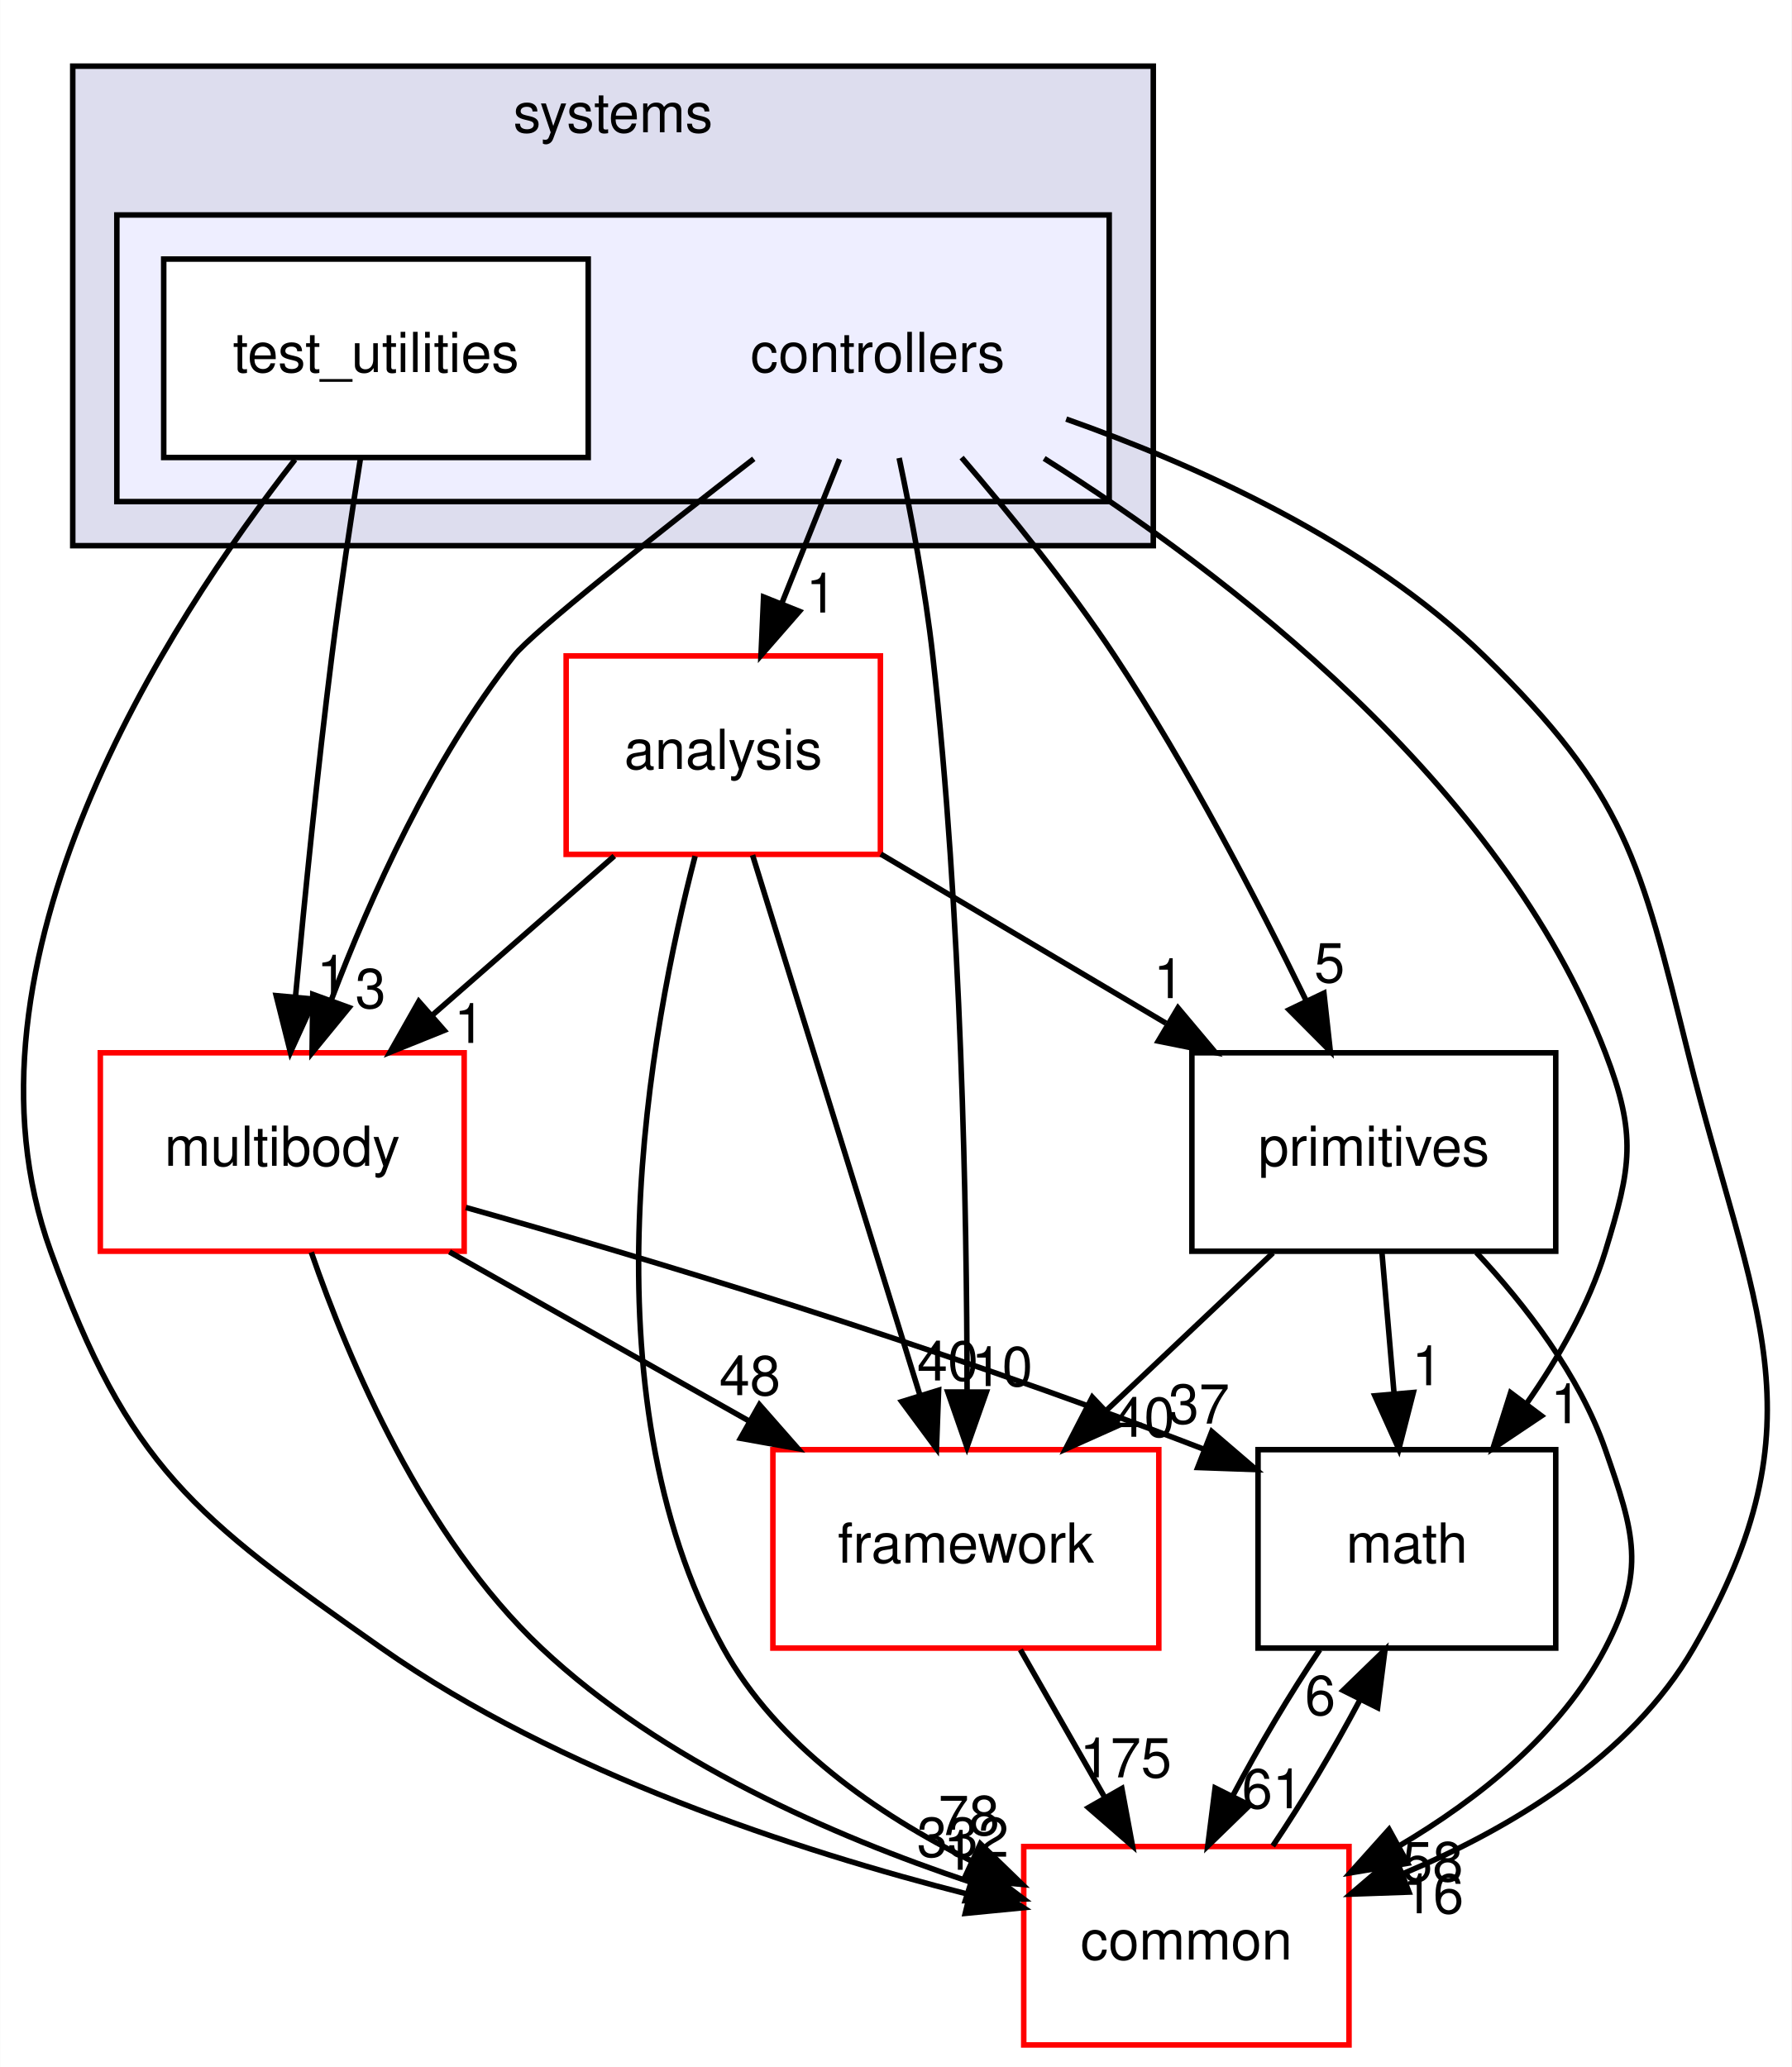
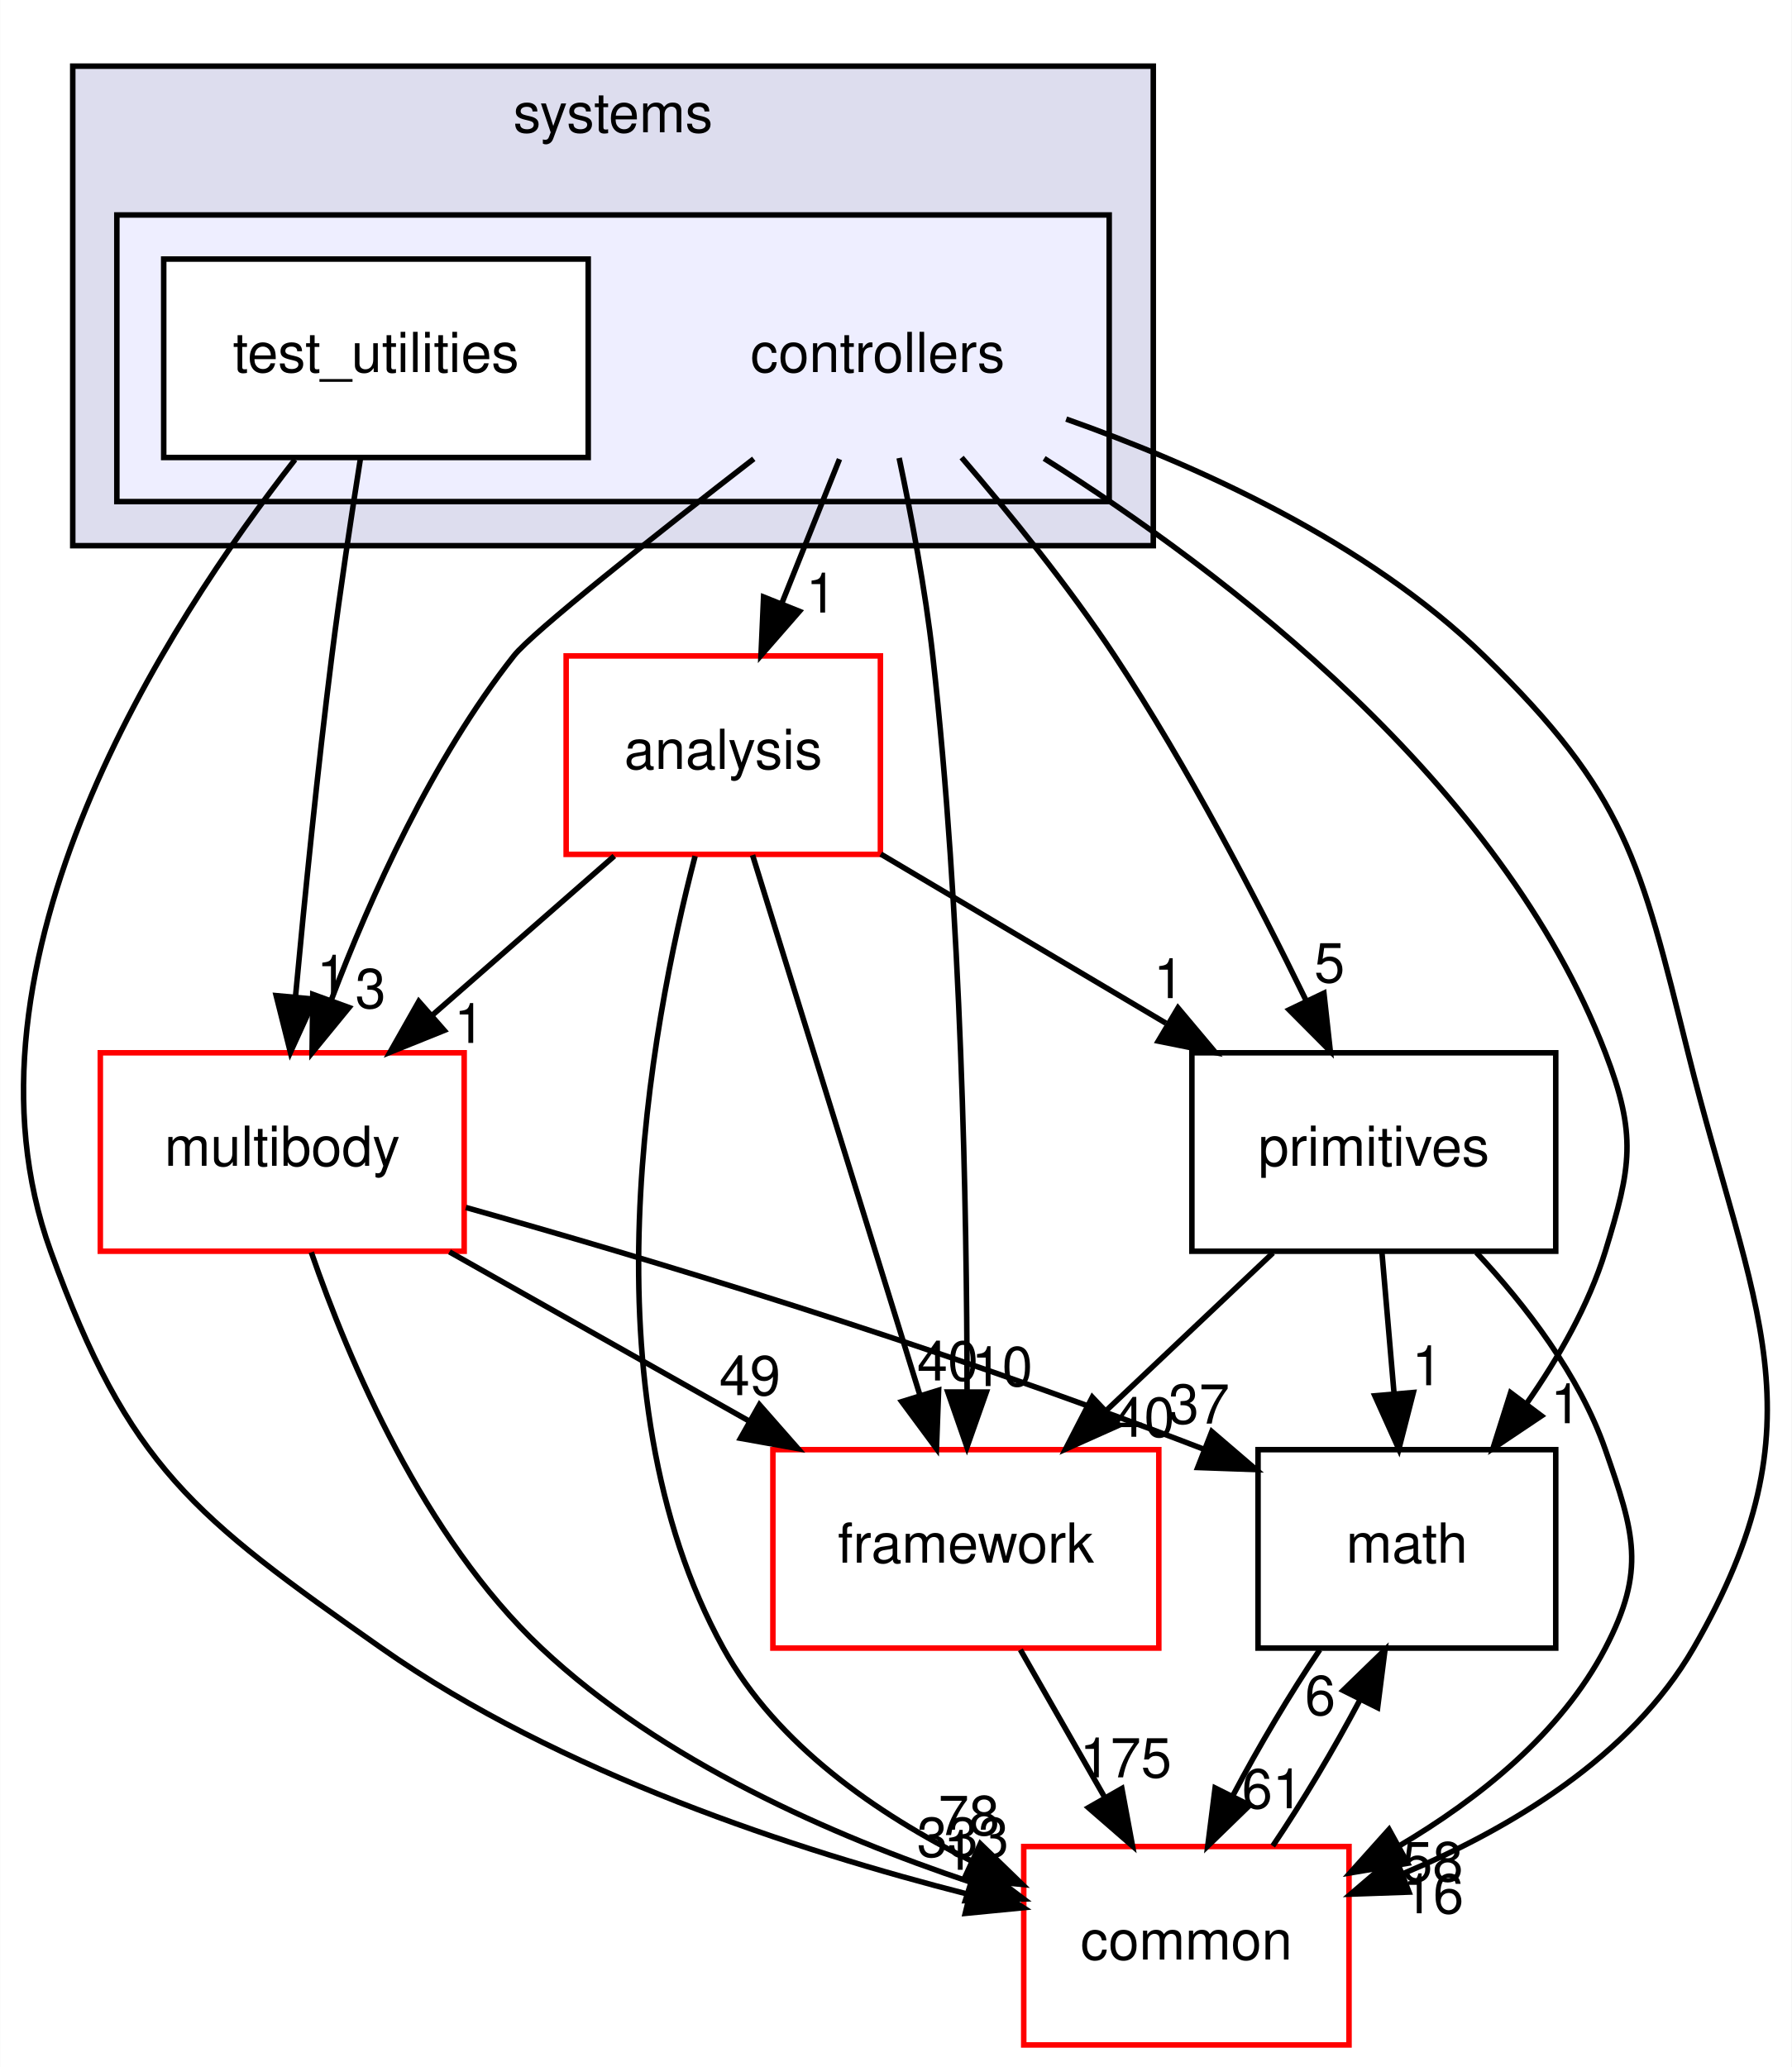
<svg xmlns="http://www.w3.org/2000/svg" xmlns:xlink="http://www.w3.org/1999/xlink" width="325pt" height="375pt" viewBox="0.00 0.00 324.91 375.00">
  <g id="graph0" class="graph" transform="scale(1 1) rotate(0) translate(4 371)">
    <polygon fill="white" stroke="transparent" points="-4,4 -4,-371 320.91,-371 320.91,4 -4,4" />
    <g id="clust1" class="cluster">
      <g id="a_clust1">
        <a xlink:href="dir_b7a0e33b407baa23d8a077e33033c988.html" target="_top" xlink:title="systems">
          <polygon fill="#ddddee" stroke="black" points="9.15,-272 9.15,-359 205.15,-359 205.15,-272 9.15,-272" />
          <text text-anchor="middle" x="107.15" y="-347" font-family="Helvetica,sans-Serif" font-size="10.00">systems</text>
        </a>
      </g>
    </g>
    <g id="clust2" class="cluster">
      <g id="a_clust2">
        <a xlink:href="dir_2f3b38a11a8c8b47ab034de75b118c79.html" target="_top">
          <polygon fill="#eeeeff" stroke="black" points="17.15,-280 17.15,-332 197.15,-332 197.15,-280 17.15,-280" />
        </a>
      </g>
    </g>
    <g id="node1" class="node">
      <text text-anchor="middle" x="155.15" y="-303.5" font-family="Helvetica,sans-Serif" font-size="10.00">controllers</text>
    </g>
    <g id="node3" class="node">
      <g id="a_node3">
        <a xlink:href="dir_9f920ef99dcb5f2ba14ba6c3f54b363c.html" target="_top" xlink:title="analysis">
          <polygon fill="white" stroke="red" points="155.65,-252 98.65,-252 98.65,-216 155.65,-216 155.65,-252" />
          <text text-anchor="middle" x="127.15" y="-231.5" font-family="Helvetica,sans-Serif" font-size="10.00">analysis</text>
        </a>
      </g>
    </g>
    <g id="edge14" class="edge">
      <path fill="none" stroke="black" d="M148.23,-287.7C145.08,-279.81 141.27,-270.3 137.77,-261.55" />
      <polygon fill="black" stroke="black" points="140.96,-260.09 133.99,-252.1 134.46,-262.69 140.96,-260.09" />
      <g id="a_edge14-headlabel">
        <a xlink:href="dir_000086_000084.html" target="_top" xlink:title="1">
          <text text-anchor="middle" x="144.93" y="-259.87" font-family="Helvetica,sans-Serif" font-size="10.00">1</text>
        </a>
      </g>
    </g>
    <g id="node4" class="node">
      <g id="a_node4">
        <a xlink:href="dir_39b8b3c6654246a9c12332c930bc7d3f.html" target="_top" xlink:title="multibody">
          <polygon fill="white" stroke="red" points="80.15,-180 14.15,-180 14.15,-144 80.15,-144 80.15,-180" />
          <text text-anchor="middle" x="47.15" y="-159.5" font-family="Helvetica,sans-Serif" font-size="10.00">multibody</text>
        </a>
      </g>
    </g>
    <g id="edge15" class="edge">
      <path fill="none" stroke="black" d="M132.68,-287.76C114.93,-274.01 92.59,-256.36 89.15,-252 74.34,-233.21 63.16,-208.34 56.08,-189.66" />
      <polygon fill="black" stroke="black" points="59.27,-188.21 52.56,-180.01 52.69,-190.6 59.27,-188.21" />
      <g id="a_edge15-headlabel">
        <a xlink:href="dir_000086_000055.html" target="_top" xlink:title="3">
          <text text-anchor="middle" x="63.17" y="-188.12" font-family="Helvetica,sans-Serif" font-size="10.00">3</text>
        </a>
      </g>
    </g>
    <g id="node5" class="node">
      <g id="a_node5">
        <a xlink:href="dir_fc0178d6978c9fa2cad6ef3e048a60a7.html" target="_top" xlink:title="math">
          <polygon fill="none" stroke="black" points="278.15,-108 224.15,-108 224.15,-72 278.15,-72 278.15,-108" />
          <text text-anchor="middle" x="251.15" y="-87.5" font-family="Helvetica,sans-Serif" font-size="10.00">math</text>
        </a>
      </g>
    </g>
    <g id="edge16" class="edge">
      <path fill="none" stroke="black" d="M185.35,-287.83C218.12,-267.17 268.29,-229.05 287.15,-180 292.89,-165.07 291.85,-159.29 287.15,-144 284.14,-134.22 278.64,-124.62 272.84,-116.33" />
      <polygon fill="black" stroke="black" points="275.56,-114.13 266.76,-108.23 269.96,-118.33 275.56,-114.13" />
      <g id="a_edge16-headlabel">
        <a xlink:href="dir_000086_000007.html" target="_top" xlink:title="1">
          <text text-anchor="middle" x="279.99" y="-112.8" font-family="Helvetica,sans-Serif" font-size="10.00">1</text>
        </a>
      </g>
    </g>
    <g id="node6" class="node">
      <g id="a_node6">
        <a xlink:href="dir_2186f45272e5c29e3ac18ec762ab7501.html" target="_top" xlink:title="framework">
          <polygon fill="white" stroke="red" points="206.15,-108 136.15,-108 136.15,-72 206.15,-72 206.15,-108" />
          <text text-anchor="middle" x="171.15" y="-87.5" font-family="Helvetica,sans-Serif" font-size="10.00">framework</text>
        </a>
      </g>
    </g>
    <g id="edge17" class="edge">
      <path fill="none" stroke="black" d="M159.05,-287.91C161.23,-277.58 163.79,-264.1 165.15,-252 170.37,-205.5 171.33,-151.03 171.37,-118.86" />
      <polygon fill="black" stroke="black" points="174.87,-118.45 171.35,-108.46 167.87,-118.46 174.87,-118.45" />
      <g id="a_edge17-headlabel">
        <a xlink:href="dir_000086_000089.html" target="_top" xlink:title="10">
          <text text-anchor="middle" x="177.72" y="-119.54" font-family="Helvetica,sans-Serif" font-size="10.00">10</text>
        </a>
      </g>
    </g>
    <g id="node7" class="node">
      <g id="a_node7">
        <a xlink:href="dir_55f8630d5466d97e74952e939680a0a0.html" target="_top" xlink:title="primitives">
          <polygon fill="none" stroke="black" points="278.15,-180 212.15,-180 212.15,-144 278.15,-144 278.15,-180" />
          <text text-anchor="middle" x="245.15" y="-159.5" font-family="Helvetica,sans-Serif" font-size="10.00">primitives</text>
        </a>
      </g>
    </g>
    <g id="edge18" class="edge">
      <path fill="none" stroke="black" d="M170.38,-287.99C179.04,-277.91 189.79,-264.66 198.15,-252 211.4,-231.95 223.97,-207.75 232.78,-189.66" />
      <polygon fill="black" stroke="black" points="236.1,-190.82 237.26,-180.29 229.79,-187.8 236.1,-190.82" />
      <g id="a_edge18-headlabel">
        <a xlink:href="dir_000086_000093.html" target="_top" xlink:title="5">
          <text text-anchor="middle" x="237.11" y="-192.79" font-family="Helvetica,sans-Serif" font-size="10.00">5</text>
        </a>
      </g>
    </g>
    <g id="node8" class="node">
      <g id="a_node8">
        <a xlink:href="dir_a36da230f0956f48b11c85f7d599788f.html" target="_top" xlink:title="common">
          <polygon fill="white" stroke="red" points="240.65,-36 181.65,-36 181.65,0 240.65,0 240.65,-36" />
          <text text-anchor="middle" x="211.15" y="-15.5" font-family="Helvetica,sans-Serif" font-size="10.00">common</text>
        </a>
      </g>
    </g>
    <g id="edge19" class="edge">
      <path fill="none" stroke="black" d="M189.35,-294.97C212.99,-286.62 243.9,-272.71 265.15,-252 290.92,-226.89 293.45,-214.91 302.15,-180 313.76,-133.42 327.17,-113.56 303.15,-72 291.74,-52.25 269.86,-39.21 250.3,-31.01" />
      <polygon fill="black" stroke="black" points="251.53,-27.73 240.94,-27.36 248.99,-34.25 251.53,-27.73" />
      <g id="a_edge19-headlabel">
        <a xlink:href="dir_000086_000006.html" target="_top" xlink:title="16">
          <text text-anchor="middle" x="255.91" y="-23.89" font-family="Helvetica,sans-Serif" font-size="10.00">16</text>
        </a>
      </g>
    </g>
    <g id="node2" class="node">
      <g id="a_node2">
        <a xlink:href="dir_0200b18f7e83ea48cc715228d7cee9aa.html" target="_top" xlink:title="test_utilities">
          <polygon fill="white" stroke="black" points="102.65,-324 25.65,-324 25.65,-288 102.65,-288 102.65,-324" />
          <text text-anchor="middle" x="64.15" y="-303.5" font-family="Helvetica,sans-Serif" font-size="10.00">test_utilities</text>
        </a>
      </g>
    </g>
    <g id="edge20" class="edge">
      <path fill="none" stroke="black" d="M61.34,-287.84C59.7,-277.48 57.66,-264 56.15,-252 53.55,-231.33 51.2,-207.88 49.56,-190.24" />
      <polygon fill="black" stroke="black" points="53.02,-189.73 48.63,-180.09 46.05,-190.37 53.02,-189.73" />
      <g id="a_edge20-headlabel">
        <a xlink:href="dir_000087_000055.html" target="_top" xlink:title="1">
          <text text-anchor="middle" x="56.18" y="-190.55" font-family="Helvetica,sans-Serif" font-size="10.00">1</text>
        </a>
      </g>
    </g>
    <g id="edge21" class="edge">
      <path fill="none" stroke="black" d="M49.47,-287.62C26.42,-258.12 -13.8,-196.34 5.15,-144 19.33,-104.83 31.06,-95.94 65.15,-72 97.47,-49.31 140.59,-35.23 171.58,-27.34" />
      <polygon fill="black" stroke="black" points="172.7,-30.67 181.59,-24.9 171.04,-23.87 172.7,-30.67" />
      <g id="a_edge21-headlabel">
        <a xlink:href="dir_000087_000006.html" target="_top" xlink:title="1">
          <text text-anchor="middle" x="169.88" y="-31.78" font-family="Helvetica,sans-Serif" font-size="10.00">1</text>
        </a>
      </g>
    </g>
    <g id="edge1" class="edge">
      <path fill="none" stroke="black" d="M107.38,-215.7C97.4,-206.97 85.14,-196.24 74.29,-186.75" />
      <polygon fill="black" stroke="black" points="76.53,-184.06 66.7,-180.1 71.92,-189.32 76.53,-184.06" />
      <g id="a_edge1-headlabel">
        <a xlink:href="dir_000084_000055.html" target="_top" xlink:title="1">
          <text text-anchor="middle" x="81.1" y="-181.79" font-family="Helvetica,sans-Serif" font-size="10.00">1</text>
        </a>
      </g>
    </g>
    <g id="edge2" class="edge">
      <path fill="none" stroke="black" d="M132.46,-215.87C139.99,-191.56 153.86,-146.82 162.78,-118.01" />
      <polygon fill="black" stroke="black" points="166.21,-118.78 165.82,-108.19 159.52,-116.71 166.21,-118.78" />
      <g id="a_edge2-headlabel">
        <a xlink:href="dir_000084_000089.html" target="_top" xlink:title="40">
          <text text-anchor="middle" x="167.86" y="-120.55" font-family="Helvetica,sans-Serif" font-size="10.00">40</text>
        </a>
      </g>
    </g>
    <g id="edge3" class="edge">
      <path fill="none" stroke="black" d="M155.72,-216.05C171.25,-206.84 190.67,-195.32 207.44,-185.37" />
      <polygon fill="black" stroke="black" points="209.63,-188.14 216.44,-180.03 206.05,-182.12 209.63,-188.14" />
      <g id="a_edge3-headlabel">
        <a xlink:href="dir_000084_000093.html" target="_top" xlink:title="1">
          <text text-anchor="middle" x="207.98" y="-189.92" font-family="Helvetica,sans-Serif" font-size="10.00">1</text>
        </a>
      </g>
    </g>
    <g id="edge4" class="edge">
      <path fill="none" stroke="black" d="M122.04,-215.69C113.93,-184.66 101.51,-118.51 127.15,-72 136.85,-54.42 155.1,-41.87 172.12,-33.4" />
      <polygon fill="black" stroke="black" points="173.78,-36.49 181.39,-29.12 170.84,-30.14 173.78,-36.49" />
      <g id="a_edge4-headlabel">
        <a xlink:href="dir_000084_000006.html" target="_top" xlink:title="78">
          <text text-anchor="middle" x="171.71" y="-38.08" font-family="Helvetica,sans-Serif" font-size="10.00">78</text>
        </a>
      </g>
    </g>
    <g id="edge5" class="edge">
      <path fill="none" stroke="black" d="M80.45,-151.94C112.67,-142.86 162.97,-127.85 214.22,-108.12" />
      <polygon fill="black" stroke="black" points="215.76,-111.28 223.8,-104.38 213.21,-104.76 215.76,-111.28" />
      <g id="a_edge5-headlabel">
        <a xlink:href="dir_000055_000007.html" target="_top" xlink:title="37">
          <text text-anchor="middle" x="213.44" y="-112.73" font-family="Helvetica,sans-Serif" font-size="10.00">37</text>
        </a>
      </g>
    </g>
    <g id="edge6" class="edge">
      <path fill="none" stroke="black" d="M77.48,-143.88C93.85,-134.64 114.23,-123.13 131.8,-113.21" />
      <polygon fill="black" stroke="black" points="133.71,-116.15 140.7,-108.19 130.27,-110.06 133.71,-116.15" />
      <g id="a_edge6-headlabel">
-         <a xlink:href="dir_000055_000089.html" target="_top" xlink:title="48">
-           <text text-anchor="middle" x="131.98" y="-117.89" font-family="Helvetica,sans-Serif" font-size="10.00">48</text>
+         <a xlink:href="dir_000055_000089.html" target="_top" xlink:title="49">
+           <text text-anchor="middle" x="131.98" y="-117.89" font-family="Helvetica,sans-Serif" font-size="10.00">49</text>
        </a>
      </g>
    </g>
    <g id="edge7" class="edge">
      <path fill="none" stroke="black" d="M52.42,-143.81C59.21,-124.16 72.77,-92.12 94.15,-72 115.99,-51.45 147.17,-37.86 171.85,-29.6" />
      <polygon fill="black" stroke="black" points="173.17,-32.85 181.64,-26.48 171.05,-26.18 173.17,-32.85" />
      <g id="a_edge7-headlabel">
-         <a xlink:href="dir_000055_000006.html" target="_top" xlink:title="332">
-           <text text-anchor="middle" x="170.61" y="-34.14" font-family="Helvetica,sans-Serif" font-size="10.00">332</text>
+         <a xlink:href="dir_000055_000006.html" target="_top" xlink:title="333">
+           <text text-anchor="middle" x="170.61" y="-34.14" font-family="Helvetica,sans-Serif" font-size="10.00">333</text>
        </a>
      </g>
    </g>
    <g id="edge8" class="edge">
      <path fill="none" stroke="black" d="M235.35,-71.7C229.97,-63.73 224.26,-54.1 219.6,-45.26" />
      <polygon fill="black" stroke="black" points="222.63,-43.49 215.03,-36.1 216.36,-46.62 222.63,-43.49" />
      <g id="a_edge8-headlabel">
        <a xlink:href="dir_000007_000006.html" target="_top" xlink:title="61">
          <text text-anchor="middle" x="226.77" y="-42.94" font-family="Helvetica,sans-Serif" font-size="10.00">61</text>
        </a>
      </g>
    </g>
    <g id="edge9" class="edge">
      <path fill="none" stroke="black" d="M181.04,-71.7C185.64,-63.64 191.21,-53.89 196.3,-44.98" />
      <polygon fill="black" stroke="black" points="199.45,-46.52 201.38,-36.1 193.38,-43.05 199.45,-46.52" />
      <g id="a_edge9-headlabel">
        <a xlink:href="dir_000089_000006.html" target="_top" xlink:title="175">
          <text text-anchor="middle" x="200.14" y="-48.55" font-family="Helvetica,sans-Serif" font-size="10.00">175</text>
        </a>
      </g>
    </g>
    <g id="edge10" class="edge">
      <path fill="none" stroke="black" d="M246.63,-143.7C247.3,-135.98 248.09,-126.71 248.83,-118.11" />
      <polygon fill="black" stroke="black" points="252.32,-118.37 249.69,-108.1 245.34,-117.77 252.32,-118.37" />
      <g id="a_edge10-headlabel">
        <a xlink:href="dir_000093_000007.html" target="_top" xlink:title="1">
          <text text-anchor="middle" x="254.84" y="-119.69" font-family="Helvetica,sans-Serif" font-size="10.00">1</text>
        </a>
      </g>
    </g>
    <g id="edge11" class="edge">
      <path fill="none" stroke="black" d="M226.86,-143.7C217.72,-135.05 206.51,-124.45 196.55,-115.03" />
      <polygon fill="black" stroke="black" points="198.9,-112.43 189.23,-108.1 194.09,-117.52 198.9,-112.43" />
      <g id="a_edge11-headlabel">
        <a xlink:href="dir_000093_000089.html" target="_top" xlink:title="40">
          <text text-anchor="middle" x="203.47" y="-110.34" font-family="Helvetica,sans-Serif" font-size="10.00">40</text>
        </a>
      </g>
    </g>
    <g id="edge12" class="edge">
      <path fill="none" stroke="black" d="M263.76,-143.76C272.68,-134.2 282.44,-121.53 287.15,-108 292.41,-92.89 294.55,-86.19 287.15,-72 279.08,-56.53 264.2,-44.65 249.73,-36.1" />
      <polygon fill="black" stroke="black" points="251.29,-32.96 240.84,-31.21 247.91,-39.1 251.29,-32.96" />
      <g id="a_edge12-headlabel">
        <a xlink:href="dir_000093_000006.html" target="_top" xlink:title="58">
          <text text-anchor="middle" x="255.81" y="-29.71" font-family="Helvetica,sans-Serif" font-size="10.00">58</text>
        </a>
      </g>
    </g>
    <g id="edge13" class="edge">
      <path fill="none" stroke="black" d="M226.82,-36.1C232.19,-44.04 237.91,-53.67 242.59,-62.51" />
      <polygon fill="black" stroke="black" points="239.58,-64.32 247.18,-71.7 245.84,-61.19 239.58,-64.32" />
      <g id="a_edge13-headlabel">
        <a xlink:href="dir_000006_000007.html" target="_top" xlink:title="6">
          <text text-anchor="middle" x="235.43" y="-59.87" font-family="Helvetica,sans-Serif" font-size="10.00">6</text>
        </a>
      </g>
    </g>
  </g>
</svg>
